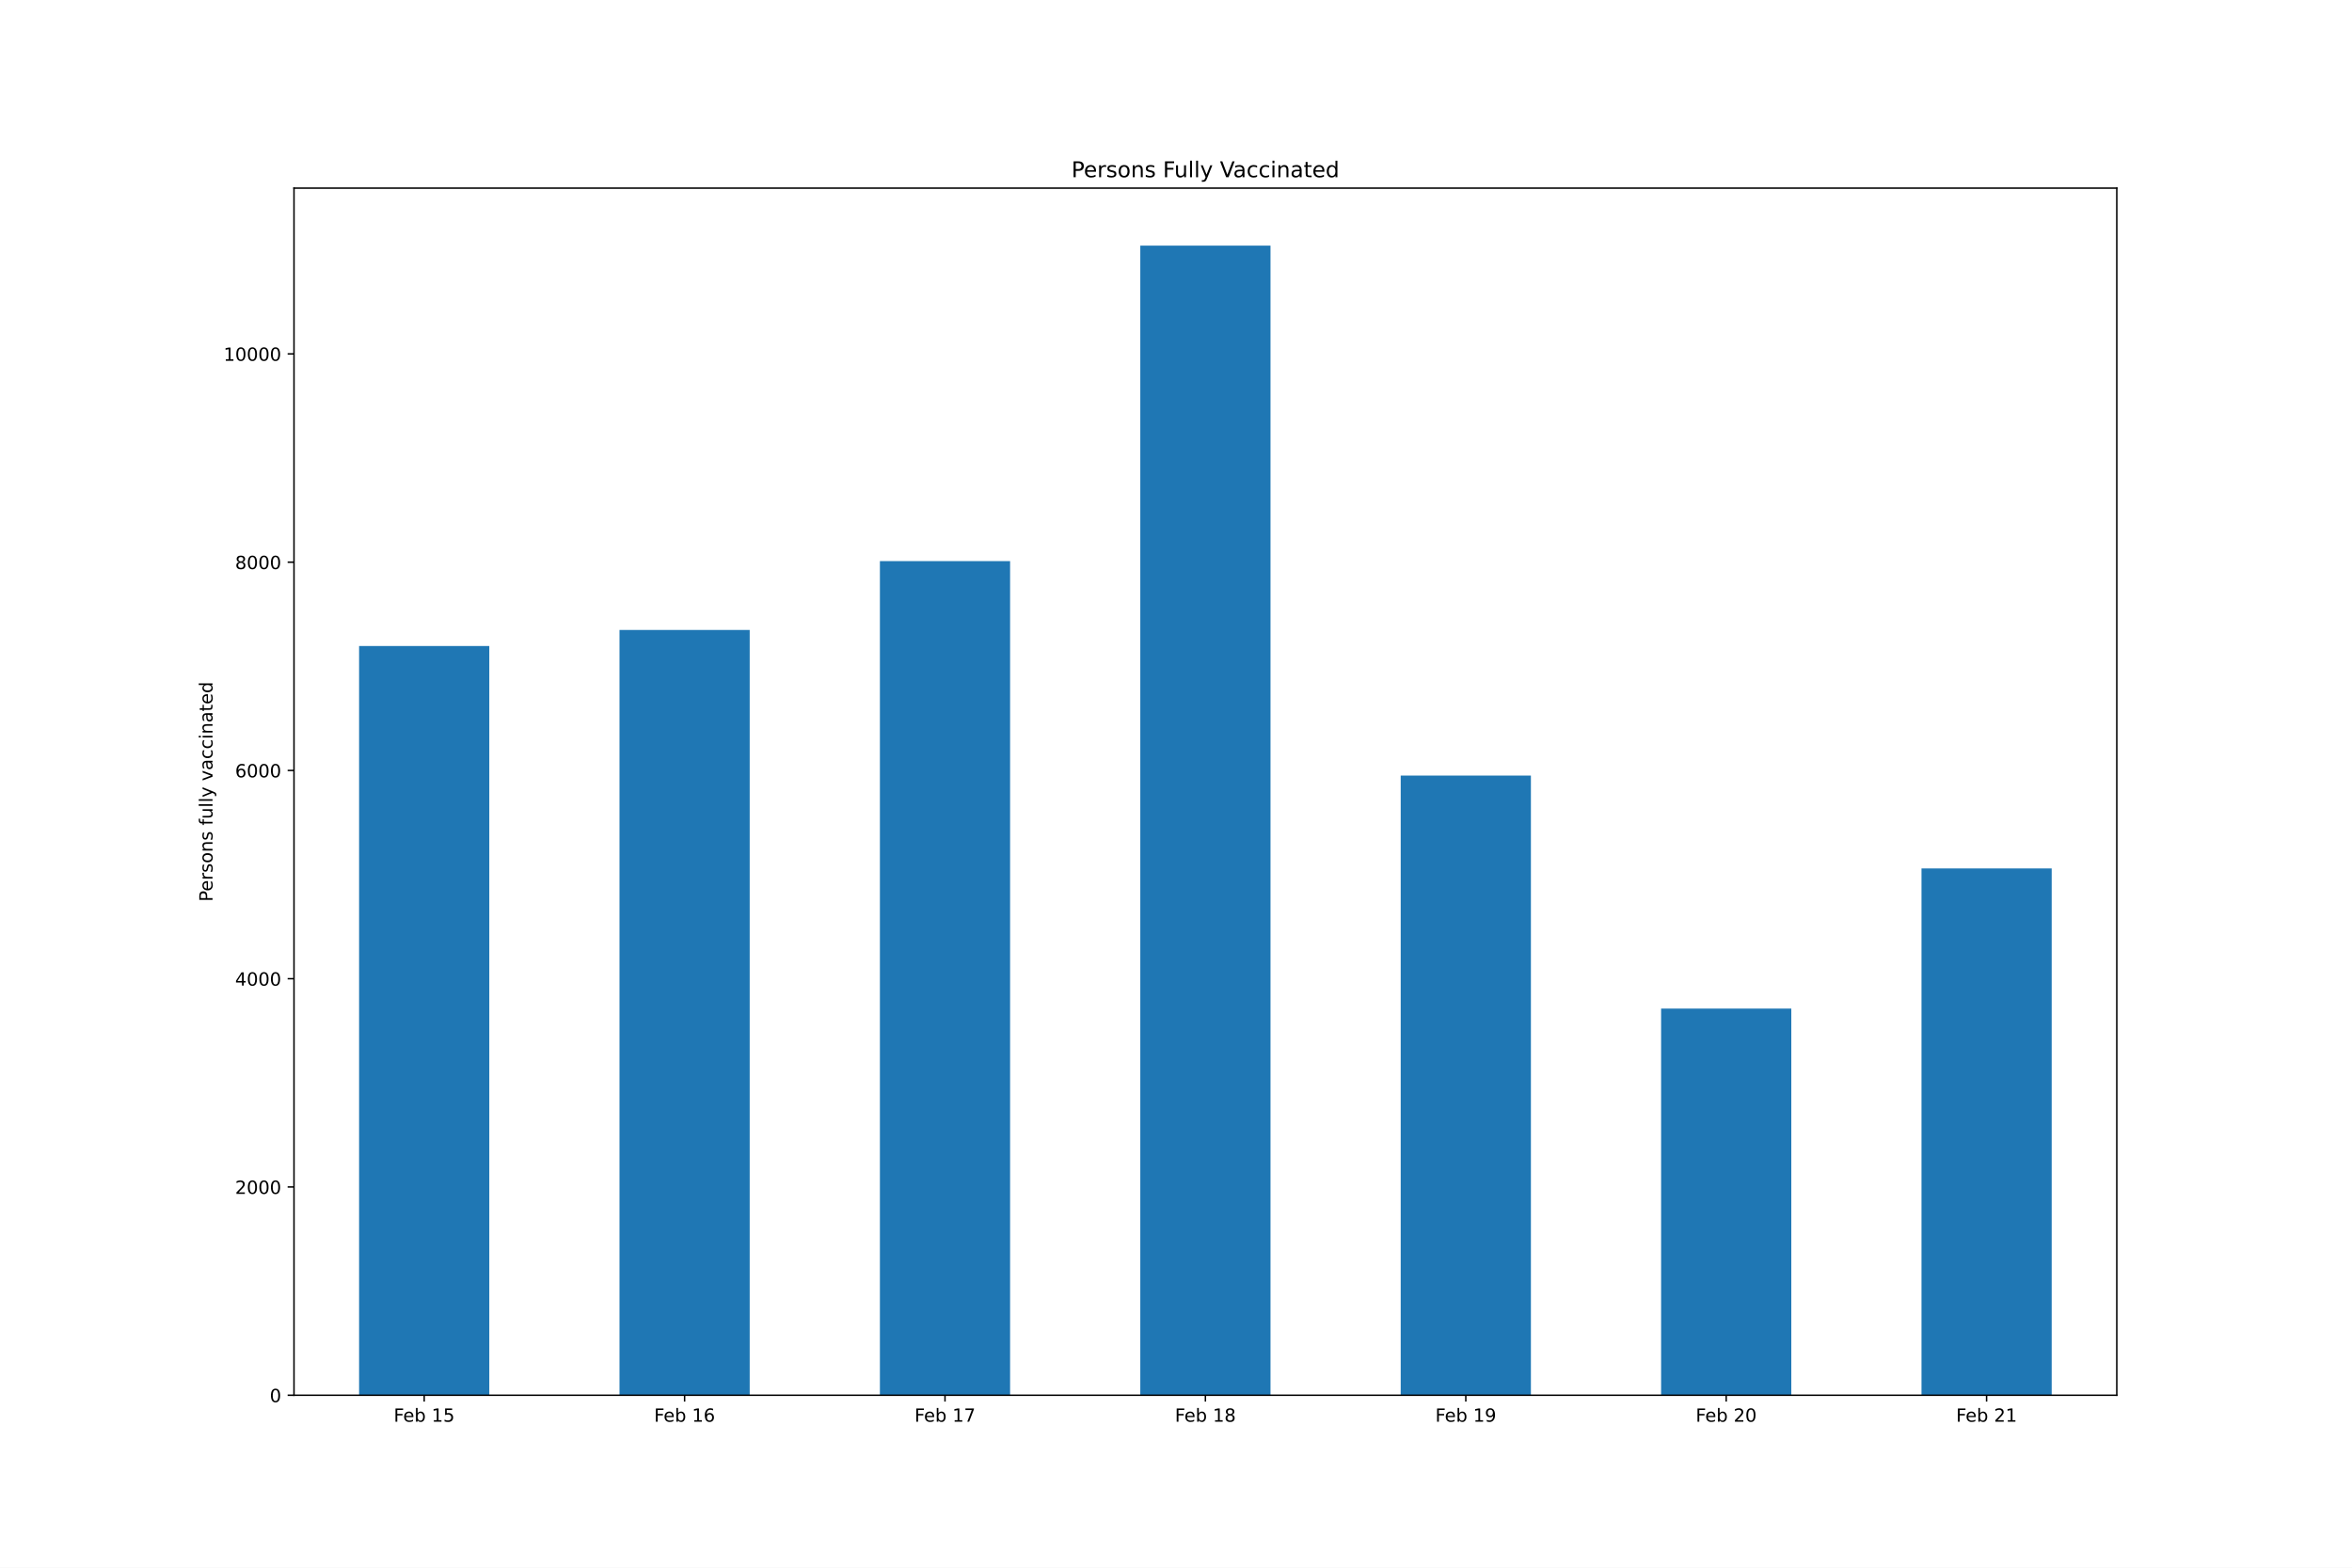
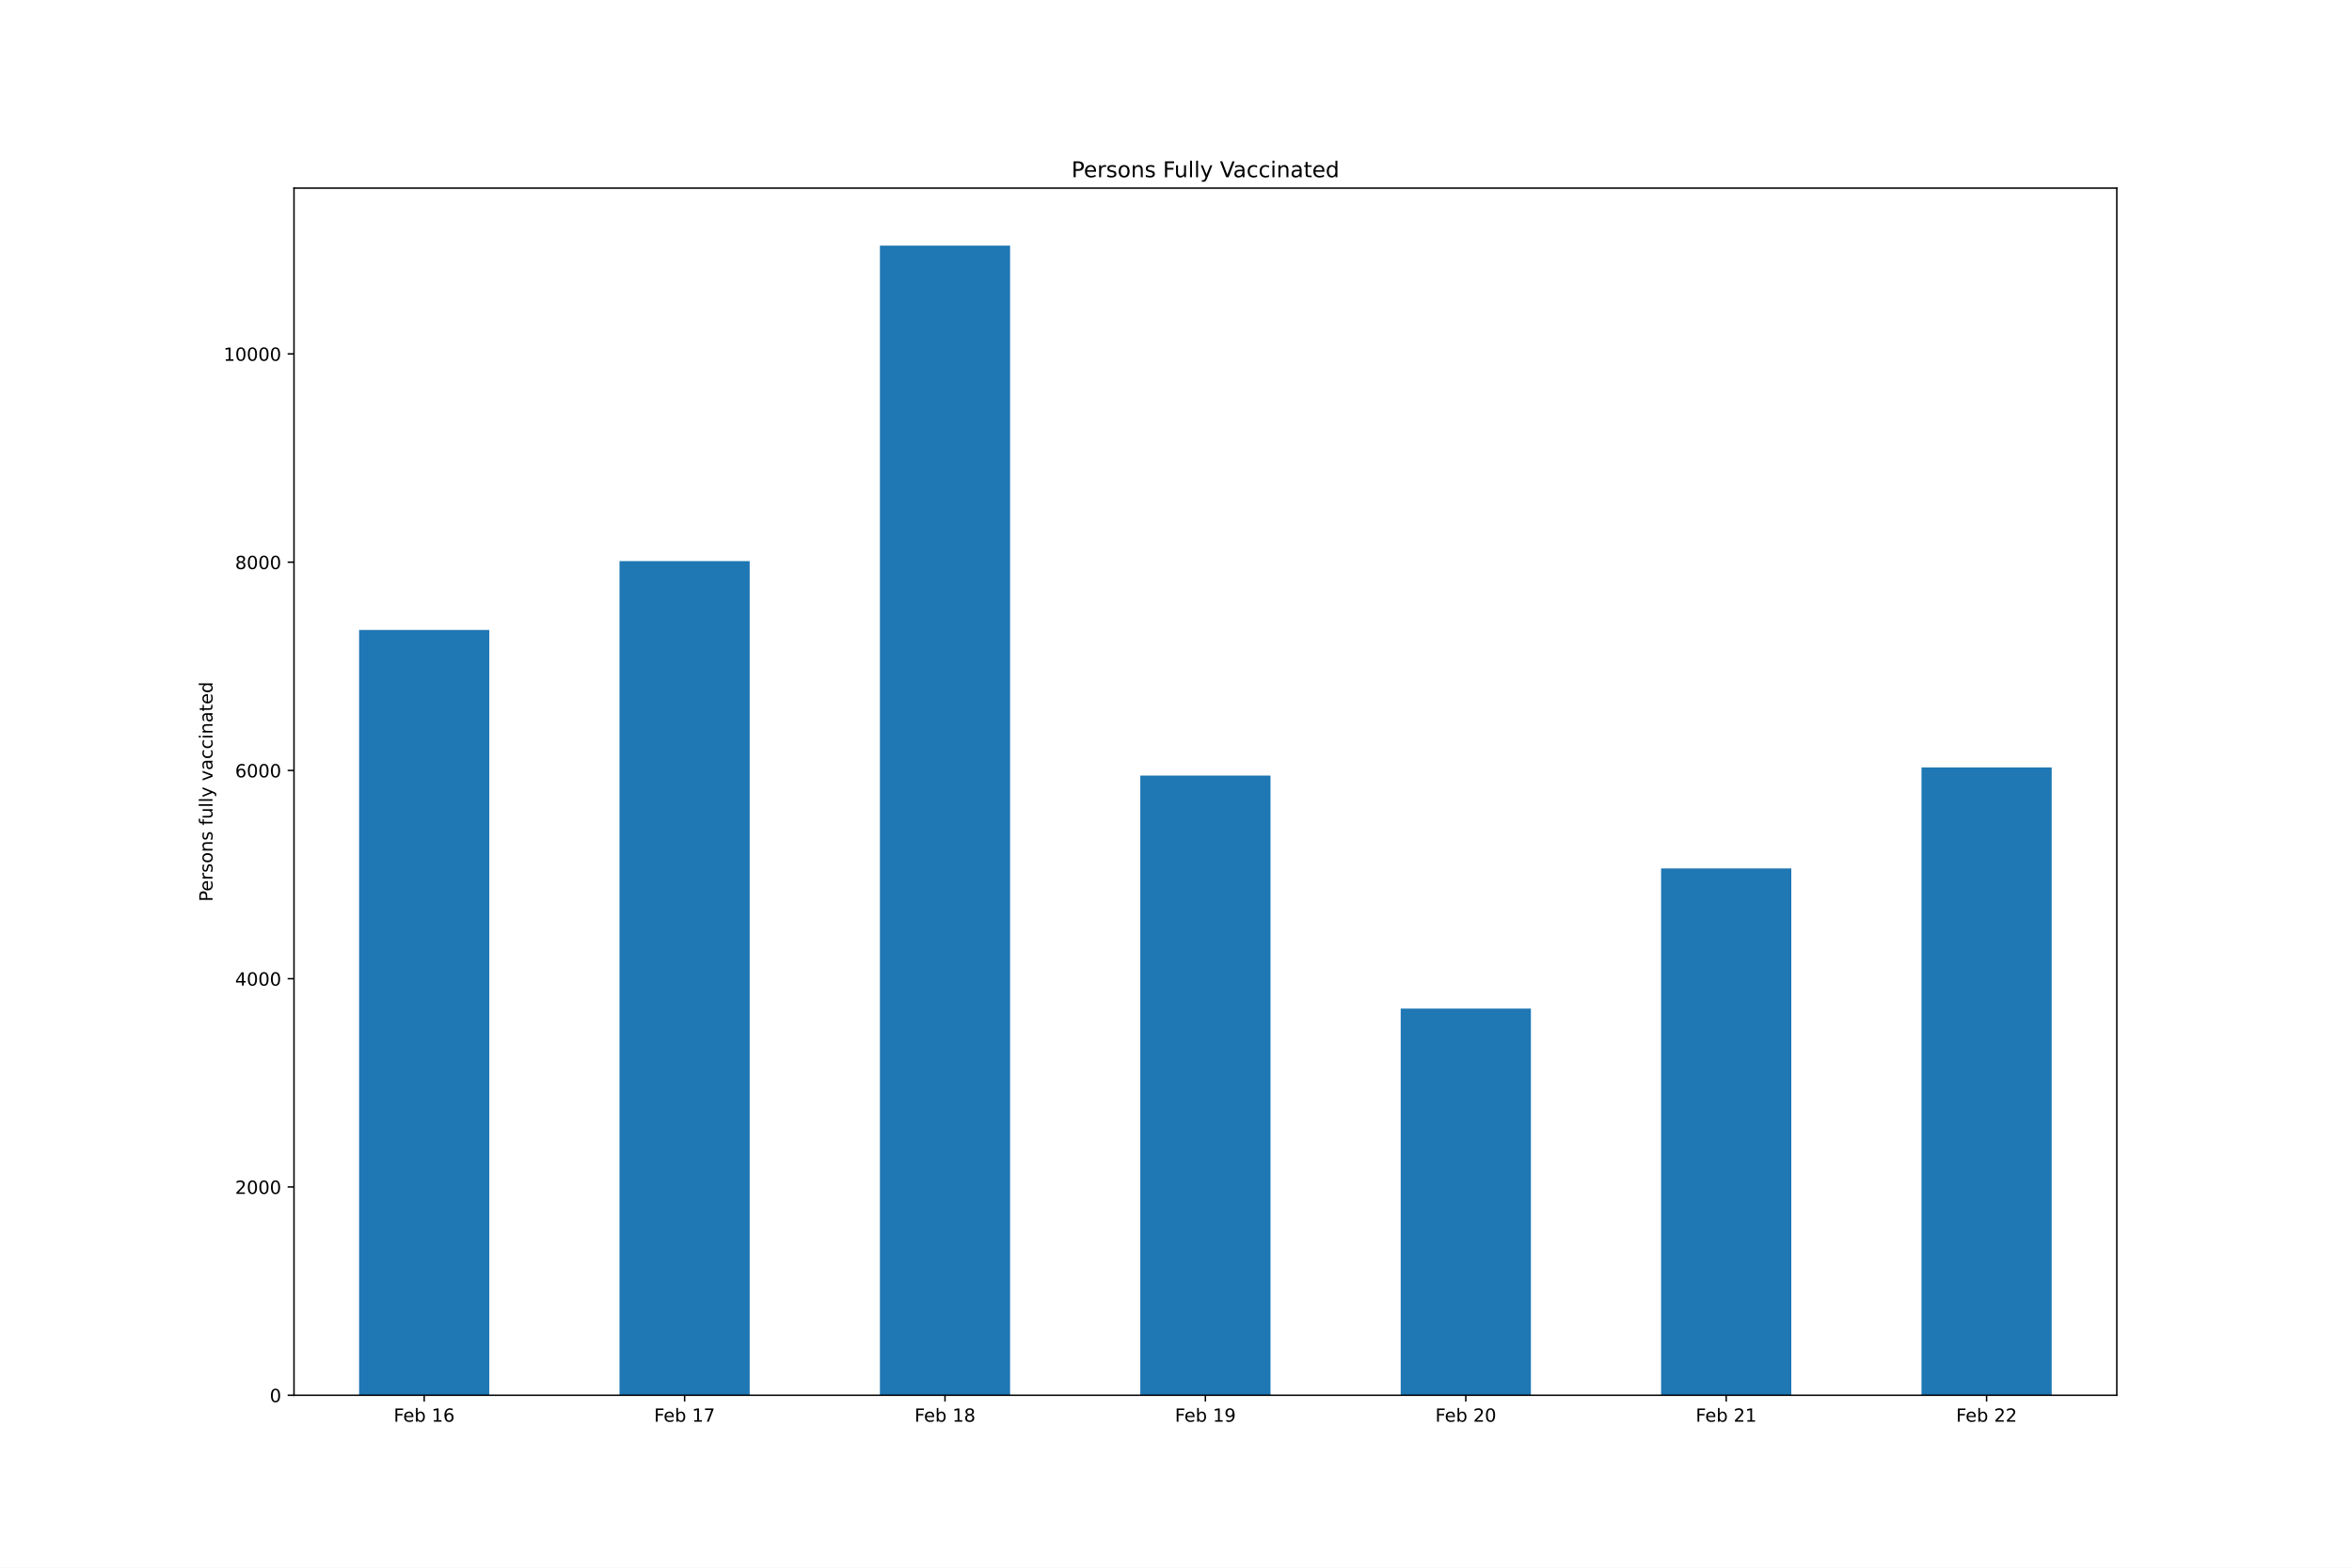
<svg xmlns="http://www.w3.org/2000/svg" xmlns:xlink="http://www.w3.org/1999/xlink" height="864pt" version="1.1" viewBox="0 0 1296 864" width="1296pt">
  <defs>
    <style type="text/css">*{stroke-linecap:butt;stroke-linejoin:round;}</style>
  </defs>
  <g id="figure_1">
    <g id="patch_1">
      <path d="M 0 864  L 1296 864  L 1296 0  L 0 0  z " style="fill:#ffffff;" />
    </g>
    <g id="axes_1">
      <g id="patch_2">
        <path d="M 162 768.96  L 1166.4 768.96  L 1166.4 103.68  L 162 103.68  z " style="fill:#ffffff;" />
      </g>
      <g id="patch_3">
-         <path clip-path="url(#p3c7fb78e6c)" d="M 197.871 768.96  L 269.614 768.96  L 269.614 356.03  L 197.871 356.03  z " style="fill:#1f77b4;" />
+         <path clip-path="url(#pc3b19b70ba)" d="M 197.871 768.96  L 269.614 768.96  L 269.614 347.191  L 197.871 347.191  z " style="fill:#1f77b4;" />
      </g>
      <g id="patch_4">
-         <path clip-path="url(#p3c7fb78e6c)" d="M 341.357 768.96  L 413.1 768.96  L 413.1 347.191  L 341.357 347.191  z " style="fill:#1f77b4;" />
+         <path clip-path="url(#pc3b19b70ba)" d="M 341.357 768.96  L 413.1 768.96  L 413.1 309.256  L 341.357 309.256  z " style="fill:#1f77b4;" />
      </g>
      <g id="patch_5">
-         <path clip-path="url(#p3c7fb78e6c)" d="M 484.843 768.96  L 556.586 768.96  L 556.586 309.256  L 484.843 309.256  z " style="fill:#1f77b4;" />
+         <path clip-path="url(#pc3b19b70ba)" d="M 484.843 768.96  L 556.586 768.96  L 556.586 135.36  L 484.843 135.36  z " style="fill:#1f77b4;" />
      </g>
      <g id="patch_6">
-         <path clip-path="url(#p3c7fb78e6c)" d="M 628.329 768.96  L 700.071 768.96  L 700.071 135.36  L 628.329 135.36  z " style="fill:#1f77b4;" />
+         <path clip-path="url(#pc3b19b70ba)" d="M 628.329 768.96  L 700.071 768.96  L 700.071 427.424  L 628.329 427.424  z " style="fill:#1f77b4;" />
      </g>
      <g id="patch_7">
-         <path clip-path="url(#p3c7fb78e6c)" d="M 771.814 768.96  L 843.557 768.96  L 843.557 427.424  L 771.814 427.424  z " style="fill:#1f77b4;" />
+         <path clip-path="url(#pc3b19b70ba)" d="M 771.814 768.96  L 843.557 768.96  L 843.557 555.866  L 771.814 555.866  z " style="fill:#1f77b4;" />
      </g>
      <g id="patch_8">
-         <path clip-path="url(#p3c7fb78e6c)" d="M 915.3 768.96  L 987.043 768.96  L 987.043 555.866  L 915.3 555.866  z " style="fill:#1f77b4;" />
+         <path clip-path="url(#pc3b19b70ba)" d="M 915.3 768.96  L 987.043 768.96  L 987.043 478.617  L 915.3 478.617  z " style="fill:#1f77b4;" />
      </g>
      <g id="patch_9">
-         <path clip-path="url(#p3c7fb78e6c)" d="M 1058.786 768.96  L 1130.529 768.96  L 1130.529 478.617  L 1058.786 478.617  z " style="fill:#1f77b4;" />
+         <path clip-path="url(#pc3b19b70ba)" d="M 1058.786 768.96  L 1130.529 768.96  L 1130.529 422.948  L 1058.786 422.948  z " style="fill:#1f77b4;" />
      </g>
      <g id="matplotlib.axis_1">
        <g id="xtick_1">
          <g id="line2d_1">
            <defs>
-               <path d="M 0 0  L 0 3.5  " id="m17992fd890" style="stroke:#000000;stroke-width:0.8;" />
+               <path d="M 0 0  L 0 3.5  " id="mad22b23c72" style="stroke:#000000;stroke-width:0.8;" />
            </defs>
            <g>
-               <use style="stroke:#000000;stroke-width:0.8;" x="233.743" xlink:href="#m17992fd890" y="768.96" />
+               <use style="stroke:#000000;stroke-width:0.8;" x="233.743" xlink:href="#mad22b23c72" y="768.96" />
            </g>
          </g>
          <g id="text_1">
            <g transform="translate(216.9397 783.5584)scale(0.1 -0.1)">
              <defs>
                <path d="M 628 4666  L 3309 4666  L 3309 4134  L 1259 4134  L 1259 2759  L 3109 2759  L 3109 2228  L 1259 2228  L 1259 0  L 628 0  L 628 4666  z " id="DejaVuSans-46" transform="scale(0.015625)" />
                <path d="M 3597 1894  L 3597 1613  L 953 1613  Q 991 1019 1311 708  Q 1631 397 2203 397  Q 2534 397 2845 478  Q 3156 559 3463 722  L 3463 178  Q 3153 47 2828 -22  Q 2503 -91 2169 -91  Q 1331 -91 842 396  Q 353 884 353 1716  Q 353 2575 817 3079  Q 1281 3584 2069 3584  Q 2775 3584 3186 3129  Q 3597 2675 3597 1894  z M 3022 2063  Q 3016 2534 2758 2815  Q 2500 3097 2075 3097  Q 1594 3097 1305 2825  Q 1016 2553 972 2059  L 3022 2063  z " id="DejaVuSans-65" transform="scale(0.015625)" />
                <path d="M 3116 1747  Q 3116 2381 2855 2742  Q 2594 3103 2138 3103  Q 1681 3103 1420 2742  Q 1159 2381 1159 1747  Q 1159 1113 1420 752  Q 1681 391 2138 391  Q 2594 391 2855 752  Q 3116 1113 3116 1747  z M 1159 2969  Q 1341 3281 1617 3432  Q 1894 3584 2278 3584  Q 2916 3584 3314 3078  Q 3713 2572 3713 1747  Q 3713 922 3314 415  Q 2916 -91 2278 -91  Q 1894 -91 1617 61  Q 1341 213 1159 525  L 1159 0  L 581 0  L 581 4863  L 1159 4863  L 1159 2969  z " id="DejaVuSans-62" transform="scale(0.015625)" />
                <path id="DejaVuSans-20" transform="scale(0.015625)" />
                <path d="M 794 531  L 1825 531  L 1825 4091  L 703 3866  L 703 4441  L 1819 4666  L 2450 4666  L 2450 531  L 3481 531  L 3481 0  L 794 0  L 794 531  z " id="DejaVuSans-31" transform="scale(0.015625)" />
-                 <path d="M 691 4666  L 3169 4666  L 3169 4134  L 1269 4134  L 1269 2991  Q 1406 3038 1543 3061  Q 1681 3084 1819 3084  Q 2600 3084 3056 2656  Q 3513 2228 3513 1497  Q 3513 744 3044 326  Q 2575 -91 1722 -91  Q 1428 -91 1123 -41  Q 819 9 494 109  L 494 744  Q 775 591 1075 516  Q 1375 441 1709 441  Q 2250 441 2565 725  Q 2881 1009 2881 1497  Q 2881 1984 2565 2268  Q 2250 2553 1709 2553  Q 1456 2553 1204 2497  Q 953 2441 691 2322  L 691 4666  z " id="DejaVuSans-35" transform="scale(0.015625)" />
+                 <path d="M 2113 2584  Q 1688 2584 1439 2293  Q 1191 2003 1191 1497  Q 1191 994 1439 701  Q 1688 409 2113 409  Q 2538 409 2786 701  Q 3034 994 3034 1497  Q 3034 2003 2786 2293  Q 2538 2584 2113 2584  z M 3366 4563  L 3366 3988  Q 3128 4100 2886 4159  Q 2644 4219 2406 4219  Q 1781 4219 1451 3797  Q 1122 3375 1075 2522  Q 1259 2794 1537 2939  Q 1816 3084 2150 3084  Q 2853 3084 3261 2657  Q 3669 2231 3669 1497  Q 3669 778 3244 343  Q 2819 -91 2113 -91  Q 1303 -91 875 529  Q 447 1150 447 2328  Q 447 3434 972 4092  Q 1497 4750 2381 4750  Q 2619 4750 2861 4703  Q 3103 4656 3366 4563  z " id="DejaVuSans-36" transform="scale(0.015625)" />
              </defs>
              <use xlink:href="#DejaVuSans-46" />
              <use x="52.02" xlink:href="#DejaVuSans-65" />
              <use x="113.543" xlink:href="#DejaVuSans-62" />
              <use x="177.02" xlink:href="#DejaVuSans-20" />
              <use x="208.807" xlink:href="#DejaVuSans-31" />
-               <use x="272.43" xlink:href="#DejaVuSans-35" />
+               <use x="272.43" xlink:href="#DejaVuSans-36" />
            </g>
          </g>
        </g>
        <g id="xtick_2">
          <g id="line2d_2">
            <g>
-               <use style="stroke:#000000;stroke-width:0.8;" x="377.229" xlink:href="#m17992fd890" y="768.96" />
+               <use style="stroke:#000000;stroke-width:0.8;" x="377.229" xlink:href="#mad22b23c72" y="768.96" />
            </g>
          </g>
          <g id="text_2">
            <g transform="translate(360.4254 783.5584)scale(0.1 -0.1)">
              <defs>
-                 <path d="M 2113 2584  Q 1688 2584 1439 2293  Q 1191 2003 1191 1497  Q 1191 994 1439 701  Q 1688 409 2113 409  Q 2538 409 2786 701  Q 3034 994 3034 1497  Q 3034 2003 2786 2293  Q 2538 2584 2113 2584  z M 3366 4563  L 3366 3988  Q 3128 4100 2886 4159  Q 2644 4219 2406 4219  Q 1781 4219 1451 3797  Q 1122 3375 1075 2522  Q 1259 2794 1537 2939  Q 1816 3084 2150 3084  Q 2853 3084 3261 2657  Q 3669 2231 3669 1497  Q 3669 778 3244 343  Q 2819 -91 2113 -91  Q 1303 -91 875 529  Q 447 1150 447 2328  Q 447 3434 972 4092  Q 1497 4750 2381 4750  Q 2619 4750 2861 4703  Q 3103 4656 3366 4563  z " id="DejaVuSans-36" transform="scale(0.015625)" />
+                 <path d="M 525 4666  L 3525 4666  L 3525 4397  L 1831 0  L 1172 0  L 2766 4134  L 525 4134  L 525 4666  z " id="DejaVuSans-37" transform="scale(0.015625)" />
              </defs>
              <use xlink:href="#DejaVuSans-46" />
              <use x="52.02" xlink:href="#DejaVuSans-65" />
              <use x="113.543" xlink:href="#DejaVuSans-62" />
              <use x="177.02" xlink:href="#DejaVuSans-20" />
              <use x="208.807" xlink:href="#DejaVuSans-31" />
-               <use x="272.43" xlink:href="#DejaVuSans-36" />
+               <use x="272.43" xlink:href="#DejaVuSans-37" />
            </g>
          </g>
        </g>
        <g id="xtick_3">
          <g id="line2d_3">
            <g>
-               <use style="stroke:#000000;stroke-width:0.8;" x="520.714" xlink:href="#m17992fd890" y="768.96" />
+               <use style="stroke:#000000;stroke-width:0.8;" x="520.714" xlink:href="#mad22b23c72" y="768.96" />
            </g>
          </g>
          <g id="text_3">
            <g transform="translate(503.9112 783.5584)scale(0.1 -0.1)">
              <defs>
-                 <path d="M 525 4666  L 3525 4666  L 3525 4397  L 1831 0  L 1172 0  L 2766 4134  L 525 4134  L 525 4666  z " id="DejaVuSans-37" transform="scale(0.015625)" />
+                 <path d="M 2034 2216  Q 1584 2216 1326 1975  Q 1069 1734 1069 1313  Q 1069 891 1326 650  Q 1584 409 2034 409  Q 2484 409 2743 651  Q 3003 894 3003 1313  Q 3003 1734 2745 1975  Q 2488 2216 2034 2216  z M 1403 2484  Q 997 2584 770 2862  Q 544 3141 544 3541  Q 544 4100 942 4425  Q 1341 4750 2034 4750  Q 2731 4750 3128 4425  Q 3525 4100 3525 3541  Q 3525 3141 3298 2862  Q 3072 2584 2669 2484  Q 3125 2378 3379 2068  Q 3634 1759 3634 1313  Q 3634 634 3220 271  Q 2806 -91 2034 -91  Q 1263 -91 848 271  Q 434 634 434 1313  Q 434 1759 690 2068  Q 947 2378 1403 2484  z M 1172 3481  Q 1172 3119 1398 2916  Q 1625 2713 2034 2713  Q 2441 2713 2670 2916  Q 2900 3119 2900 3481  Q 2900 3844 2670 4047  Q 2441 4250 2034 4250  Q 1625 4250 1398 4047  Q 1172 3844 1172 3481  z " id="DejaVuSans-38" transform="scale(0.015625)" />
              </defs>
              <use xlink:href="#DejaVuSans-46" />
              <use x="52.02" xlink:href="#DejaVuSans-65" />
              <use x="113.543" xlink:href="#DejaVuSans-62" />
              <use x="177.02" xlink:href="#DejaVuSans-20" />
              <use x="208.807" xlink:href="#DejaVuSans-31" />
-               <use x="272.43" xlink:href="#DejaVuSans-37" />
+               <use x="272.43" xlink:href="#DejaVuSans-38" />
            </g>
          </g>
        </g>
        <g id="xtick_4">
          <g id="line2d_4">
            <g>
-               <use style="stroke:#000000;stroke-width:0.8;" x="664.2" xlink:href="#m17992fd890" y="768.96" />
+               <use style="stroke:#000000;stroke-width:0.8;" x="664.2" xlink:href="#mad22b23c72" y="768.96" />
            </g>
          </g>
          <g id="text_4">
            <g transform="translate(647.3969 783.5584)scale(0.1 -0.1)">
              <defs>
-                 <path d="M 2034 2216  Q 1584 2216 1326 1975  Q 1069 1734 1069 1313  Q 1069 891 1326 650  Q 1584 409 2034 409  Q 2484 409 2743 651  Q 3003 894 3003 1313  Q 3003 1734 2745 1975  Q 2488 2216 2034 2216  z M 1403 2484  Q 997 2584 770 2862  Q 544 3141 544 3541  Q 544 4100 942 4425  Q 1341 4750 2034 4750  Q 2731 4750 3128 4425  Q 3525 4100 3525 3541  Q 3525 3141 3298 2862  Q 3072 2584 2669 2484  Q 3125 2378 3379 2068  Q 3634 1759 3634 1313  Q 3634 634 3220 271  Q 2806 -91 2034 -91  Q 1263 -91 848 271  Q 434 634 434 1313  Q 434 1759 690 2068  Q 947 2378 1403 2484  z M 1172 3481  Q 1172 3119 1398 2916  Q 1625 2713 2034 2713  Q 2441 2713 2670 2916  Q 2900 3119 2900 3481  Q 2900 3844 2670 4047  Q 2441 4250 2034 4250  Q 1625 4250 1398 4047  Q 1172 3844 1172 3481  z " id="DejaVuSans-38" transform="scale(0.015625)" />
+                 <path d="M 703 97  L 703 672  Q 941 559 1184 500  Q 1428 441 1663 441  Q 2288 441 2617 861  Q 2947 1281 2994 2138  Q 2813 1869 2534 1725  Q 2256 1581 1919 1581  Q 1219 1581 811 2004  Q 403 2428 403 3163  Q 403 3881 828 4315  Q 1253 4750 1959 4750  Q 2769 4750 3195 4129  Q 3622 3509 3622 2328  Q 3622 1225 3098 567  Q 2575 -91 1691 -91  Q 1453 -91 1209 -44  Q 966 3 703 97  z M 1959 2075  Q 2384 2075 2632 2365  Q 2881 2656 2881 3163  Q 2881 3666 2632 3958  Q 2384 4250 1959 4250  Q 1534 4250 1286 3958  Q 1038 3666 1038 3163  Q 1038 2656 1286 2365  Q 1534 2075 1959 2075  z " id="DejaVuSans-39" transform="scale(0.015625)" />
              </defs>
              <use xlink:href="#DejaVuSans-46" />
              <use x="52.02" xlink:href="#DejaVuSans-65" />
              <use x="113.543" xlink:href="#DejaVuSans-62" />
              <use x="177.02" xlink:href="#DejaVuSans-20" />
              <use x="208.807" xlink:href="#DejaVuSans-31" />
-               <use x="272.43" xlink:href="#DejaVuSans-38" />
+               <use x="272.43" xlink:href="#DejaVuSans-39" />
            </g>
          </g>
        </g>
        <g id="xtick_5">
          <g id="line2d_5">
            <g>
-               <use style="stroke:#000000;stroke-width:0.8;" x="807.686" xlink:href="#m17992fd890" y="768.96" />
+               <use style="stroke:#000000;stroke-width:0.8;" x="807.686" xlink:href="#mad22b23c72" y="768.96" />
            </g>
          </g>
          <g id="text_5">
            <g transform="translate(790.8826 783.5584)scale(0.1 -0.1)">
              <defs>
-                 <path d="M 703 97  L 703 672  Q 941 559 1184 500  Q 1428 441 1663 441  Q 2288 441 2617 861  Q 2947 1281 2994 2138  Q 2813 1869 2534 1725  Q 2256 1581 1919 1581  Q 1219 1581 811 2004  Q 403 2428 403 3163  Q 403 3881 828 4315  Q 1253 4750 1959 4750  Q 2769 4750 3195 4129  Q 3622 3509 3622 2328  Q 3622 1225 3098 567  Q 2575 -91 1691 -91  Q 1453 -91 1209 -44  Q 966 3 703 97  z M 1959 2075  Q 2384 2075 2632 2365  Q 2881 2656 2881 3163  Q 2881 3666 2632 3958  Q 2384 4250 1959 4250  Q 1534 4250 1286 3958  Q 1038 3666 1038 3163  Q 1038 2656 1286 2365  Q 1534 2075 1959 2075  z " id="DejaVuSans-39" transform="scale(0.015625)" />
-               </defs>
-               <use xlink:href="#DejaVuSans-46" />
-               <use x="52.02" xlink:href="#DejaVuSans-65" />
-               <use x="113.543" xlink:href="#DejaVuSans-62" />
-               <use x="177.02" xlink:href="#DejaVuSans-20" />
-               <use x="208.807" xlink:href="#DejaVuSans-31" />
-               <use x="272.43" xlink:href="#DejaVuSans-39" />
+                 <path d="M 1228 531  L 3431 531  L 3431 0  L 469 0  L 469 531  Q 828 903 1448 1529  Q 2069 2156 2228 2338  Q 2531 2678 2651 2914  Q 2772 3150 2772 3378  Q 2772 3750 2511 3984  Q 2250 4219 1831 4219  Q 1534 4219 1204 4116  Q 875 4013 500 3803  L 500 4441  Q 881 4594 1212 4672  Q 1544 4750 1819 4750  Q 2544 4750 2975 4387  Q 3406 4025 3406 3419  Q 3406 3131 3298 2873  Q 3191 2616 2906 2266  Q 2828 2175 2409 1742  Q 1991 1309 1228 531  z " id="DejaVuSans-32" transform="scale(0.015625)" />
+                 <path d="M 2034 4250  Q 1547 4250 1301 3770  Q 1056 3291 1056 2328  Q 1056 1369 1301 889  Q 1547 409 2034 409  Q 2525 409 2770 889  Q 3016 1369 3016 2328  Q 3016 3291 2770 3770  Q 2525 4250 2034 4250  z M 2034 4750  Q 2819 4750 3233 4129  Q 3647 3509 3647 2328  Q 3647 1150 3233 529  Q 2819 -91 2034 -91  Q 1250 -91 836 529  Q 422 1150 422 2328  Q 422 3509 836 4129  Q 1250 4750 2034 4750  z " id="DejaVuSans-30" transform="scale(0.015625)" />
+               </defs>
+               <use xlink:href="#DejaVuSans-46" />
+               <use x="52.02" xlink:href="#DejaVuSans-65" />
+               <use x="113.543" xlink:href="#DejaVuSans-62" />
+               <use x="177.02" xlink:href="#DejaVuSans-20" />
+               <use x="208.807" xlink:href="#DejaVuSans-32" />
+               <use x="272.43" xlink:href="#DejaVuSans-30" />
            </g>
          </g>
        </g>
        <g id="xtick_6">
          <g id="line2d_6">
            <g>
-               <use style="stroke:#000000;stroke-width:0.8;" x="951.171" xlink:href="#m17992fd890" y="768.96" />
+               <use style="stroke:#000000;stroke-width:0.8;" x="951.171" xlink:href="#mad22b23c72" y="768.96" />
            </g>
          </g>
          <g id="text_6">
            <g transform="translate(934.3683 783.5584)scale(0.1 -0.1)">
-               <defs>
-                 <path d="M 1228 531  L 3431 531  L 3431 0  L 469 0  L 469 531  Q 828 903 1448 1529  Q 2069 2156 2228 2338  Q 2531 2678 2651 2914  Q 2772 3150 2772 3378  Q 2772 3750 2511 3984  Q 2250 4219 1831 4219  Q 1534 4219 1204 4116  Q 875 4013 500 3803  L 500 4441  Q 881 4594 1212 4672  Q 1544 4750 1819 4750  Q 2544 4750 2975 4387  Q 3406 4025 3406 3419  Q 3406 3131 3298 2873  Q 3191 2616 2906 2266  Q 2828 2175 2409 1742  Q 1991 1309 1228 531  z " id="DejaVuSans-32" transform="scale(0.015625)" />
-                 <path d="M 2034 4250  Q 1547 4250 1301 3770  Q 1056 3291 1056 2328  Q 1056 1369 1301 889  Q 1547 409 2034 409  Q 2525 409 2770 889  Q 3016 1369 3016 2328  Q 3016 3291 2770 3770  Q 2525 4250 2034 4250  z M 2034 4750  Q 2819 4750 3233 4129  Q 3647 3509 3647 2328  Q 3647 1150 3233 529  Q 2819 -91 2034 -91  Q 1250 -91 836 529  Q 422 1150 422 2328  Q 422 3509 836 4129  Q 1250 4750 2034 4750  z " id="DejaVuSans-30" transform="scale(0.015625)" />
-               </defs>
              <use xlink:href="#DejaVuSans-46" />
              <use x="52.02" xlink:href="#DejaVuSans-65" />
              <use x="113.543" xlink:href="#DejaVuSans-62" />
              <use x="177.02" xlink:href="#DejaVuSans-20" />
              <use x="208.807" xlink:href="#DejaVuSans-32" />
-               <use x="272.43" xlink:href="#DejaVuSans-30" />
+               <use x="272.43" xlink:href="#DejaVuSans-31" />
            </g>
          </g>
        </g>
        <g id="xtick_7">
          <g id="line2d_7">
            <g>
-               <use style="stroke:#000000;stroke-width:0.8;" x="1094.657" xlink:href="#m17992fd890" y="768.96" />
+               <use style="stroke:#000000;stroke-width:0.8;" x="1094.657" xlink:href="#mad22b23c72" y="768.96" />
            </g>
          </g>
          <g id="text_7">
            <g transform="translate(1077.854 783.5584)scale(0.1 -0.1)">
              <use xlink:href="#DejaVuSans-46" />
              <use x="52.02" xlink:href="#DejaVuSans-65" />
              <use x="113.543" xlink:href="#DejaVuSans-62" />
              <use x="177.02" xlink:href="#DejaVuSans-20" />
              <use x="208.807" xlink:href="#DejaVuSans-32" />
-               <use x="272.43" xlink:href="#DejaVuSans-31" />
+               <use x="272.43" xlink:href="#DejaVuSans-32" />
            </g>
          </g>
        </g>
      </g>
      <g id="matplotlib.axis_2">
        <g id="ytick_1">
          <g id="line2d_8">
            <defs>
-               <path d="M 0 0  L -3.5 0  " id="m5ae97eba3e" style="stroke:#000000;stroke-width:0.8;" />
+               <path d="M 0 0  L -3.5 0  " id="mc1c1f20c51" style="stroke:#000000;stroke-width:0.8;" />
            </defs>
            <g>
-               <use style="stroke:#000000;stroke-width:0.8;" x="162" xlink:href="#m5ae97eba3e" y="768.96" />
+               <use style="stroke:#000000;stroke-width:0.8;" x="162" xlink:href="#mc1c1f20c51" y="768.96" />
            </g>
          </g>
          <g id="text_8">
            <g transform="translate(148.6375 772.7592)scale(0.1 -0.1)">
              <use xlink:href="#DejaVuSans-30" />
            </g>
          </g>
        </g>
        <g id="ytick_2">
          <g id="line2d_9">
            <g>
-               <use style="stroke:#000000;stroke-width:0.8;" x="162" xlink:href="#m5ae97eba3e" y="654.177" />
+               <use style="stroke:#000000;stroke-width:0.8;" x="162" xlink:href="#mc1c1f20c51" y="654.177" />
            </g>
          </g>
          <g id="text_9">
            <g transform="translate(129.55 657.9766)scale(0.1 -0.1)">
              <use xlink:href="#DejaVuSans-32" />
              <use x="63.623" xlink:href="#DejaVuSans-30" />
              <use x="127.246" xlink:href="#DejaVuSans-30" />
              <use x="190.869" xlink:href="#DejaVuSans-30" />
            </g>
          </g>
        </g>
        <g id="ytick_3">
          <g id="line2d_10">
            <g>
-               <use style="stroke:#000000;stroke-width:0.8;" x="162" xlink:href="#m5ae97eba3e" y="539.395" />
+               <use style="stroke:#000000;stroke-width:0.8;" x="162" xlink:href="#mc1c1f20c51" y="539.395" />
            </g>
          </g>
          <g id="text_10">
            <g transform="translate(129.55 543.194)scale(0.1 -0.1)">
              <defs>
                <path d="M 2419 4116  L 825 1625  L 2419 1625  L 2419 4116  z M 2253 4666  L 3047 4666  L 3047 1625  L 3713 1625  L 3713 1100  L 3047 1100  L 3047 0  L 2419 0  L 2419 1100  L 313 1100  L 313 1709  L 2253 4666  z " id="DejaVuSans-34" transform="scale(0.015625)" />
              </defs>
              <use xlink:href="#DejaVuSans-34" />
              <use x="63.623" xlink:href="#DejaVuSans-30" />
              <use x="127.246" xlink:href="#DejaVuSans-30" />
              <use x="190.869" xlink:href="#DejaVuSans-30" />
            </g>
          </g>
        </g>
        <g id="ytick_4">
          <g id="line2d_11">
            <g>
-               <use style="stroke:#000000;stroke-width:0.8;" x="162" xlink:href="#m5ae97eba3e" y="424.612" />
+               <use style="stroke:#000000;stroke-width:0.8;" x="162" xlink:href="#mc1c1f20c51" y="424.612" />
            </g>
          </g>
          <g id="text_11">
            <g transform="translate(129.55 428.4114)scale(0.1 -0.1)">
              <use xlink:href="#DejaVuSans-36" />
              <use x="63.623" xlink:href="#DejaVuSans-30" />
              <use x="127.246" xlink:href="#DejaVuSans-30" />
              <use x="190.869" xlink:href="#DejaVuSans-30" />
            </g>
          </g>
        </g>
        <g id="ytick_5">
          <g id="line2d_12">
            <g>
-               <use style="stroke:#000000;stroke-width:0.8;" x="162" xlink:href="#m5ae97eba3e" y="309.83" />
+               <use style="stroke:#000000;stroke-width:0.8;" x="162" xlink:href="#mc1c1f20c51" y="309.83" />
            </g>
          </g>
          <g id="text_12">
            <g transform="translate(129.55 313.6288)scale(0.1 -0.1)">
              <use xlink:href="#DejaVuSans-38" />
              <use x="63.623" xlink:href="#DejaVuSans-30" />
              <use x="127.246" xlink:href="#DejaVuSans-30" />
              <use x="190.869" xlink:href="#DejaVuSans-30" />
            </g>
          </g>
        </g>
        <g id="ytick_6">
          <g id="line2d_13">
            <g>
-               <use style="stroke:#000000;stroke-width:0.8;" x="162" xlink:href="#m5ae97eba3e" y="195.047" />
+               <use style="stroke:#000000;stroke-width:0.8;" x="162" xlink:href="#mc1c1f20c51" y="195.047" />
            </g>
          </g>
          <g id="text_13">
            <g transform="translate(123.1875 198.8462)scale(0.1 -0.1)">
              <use xlink:href="#DejaVuSans-31" />
              <use x="63.623" xlink:href="#DejaVuSans-30" />
              <use x="127.246" xlink:href="#DejaVuSans-30" />
              <use x="190.869" xlink:href="#DejaVuSans-30" />
              <use x="254.492" xlink:href="#DejaVuSans-30" />
            </g>
          </g>
        </g>
        <g id="text_14">
          <g transform="translate(117.1078 496.9223)rotate(-90)scale(0.1 -0.1)">
            <defs>
              <path d="M 1259 4147  L 1259 2394  L 2053 2394  Q 2494 2394 2734 2622  Q 2975 2850 2975 3272  Q 2975 3691 2734 3919  Q 2494 4147 2053 4147  L 1259 4147  z M 628 4666  L 2053 4666  Q 2838 4666 3239 4311  Q 3641 3956 3641 3272  Q 3641 2581 3239 2228  Q 2838 1875 2053 1875  L 1259 1875  L 1259 0  L 628 0  L 628 4666  z " id="DejaVuSans-50" transform="scale(0.015625)" />
              <path d="M 2631 2963  Q 2534 3019 2420 3045  Q 2306 3072 2169 3072  Q 1681 3072 1420 2755  Q 1159 2438 1159 1844  L 1159 0  L 581 0  L 581 3500  L 1159 3500  L 1159 2956  Q 1341 3275 1631 3429  Q 1922 3584 2338 3584  Q 2397 3584 2469 3576  Q 2541 3569 2628 3553  L 2631 2963  z " id="DejaVuSans-72" transform="scale(0.015625)" />
              <path d="M 2834 3397  L 2834 2853  Q 2591 2978 2328 3040  Q 2066 3103 1784 3103  Q 1356 3103 1142 2972  Q 928 2841 928 2578  Q 928 2378 1081 2264  Q 1234 2150 1697 2047  L 1894 2003  Q 2506 1872 2764 1633  Q 3022 1394 3022 966  Q 3022 478 2636 193  Q 2250 -91 1575 -91  Q 1294 -91 989 -36  Q 684 19 347 128  L 347 722  Q 666 556 975 473  Q 1284 391 1588 391  Q 1994 391 2212 530  Q 2431 669 2431 922  Q 2431 1156 2273 1281  Q 2116 1406 1581 1522  L 1381 1569  Q 847 1681 609 1914  Q 372 2147 372 2553  Q 372 3047 722 3315  Q 1072 3584 1716 3584  Q 2034 3584 2315 3537  Q 2597 3491 2834 3397  z " id="DejaVuSans-73" transform="scale(0.015625)" />
              <path d="M 1959 3097  Q 1497 3097 1228 2736  Q 959 2375 959 1747  Q 959 1119 1226 758  Q 1494 397 1959 397  Q 2419 397 2687 759  Q 2956 1122 2956 1747  Q 2956 2369 2687 2733  Q 2419 3097 1959 3097  z M 1959 3584  Q 2709 3584 3137 3096  Q 3566 2609 3566 1747  Q 3566 888 3137 398  Q 2709 -91 1959 -91  Q 1206 -91 779 398  Q 353 888 353 1747  Q 353 2609 779 3096  Q 1206 3584 1959 3584  z " id="DejaVuSans-6f" transform="scale(0.015625)" />
              <path d="M 3513 2113  L 3513 0  L 2938 0  L 2938 2094  Q 2938 2591 2744 2837  Q 2550 3084 2163 3084  Q 1697 3084 1428 2787  Q 1159 2491 1159 1978  L 1159 0  L 581 0  L 581 3500  L 1159 3500  L 1159 2956  Q 1366 3272 1645 3428  Q 1925 3584 2291 3584  Q 2894 3584 3203 3211  Q 3513 2838 3513 2113  z " id="DejaVuSans-6e" transform="scale(0.015625)" />
              <path d="M 2375 4863  L 2375 4384  L 1825 4384  Q 1516 4384 1395 4259  Q 1275 4134 1275 3809  L 1275 3500  L 2222 3500  L 2222 3053  L 1275 3053  L 1275 0  L 697 0  L 697 3053  L 147 3053  L 147 3500  L 697 3500  L 697 3744  Q 697 4328 969 4595  Q 1241 4863 1831 4863  L 2375 4863  z " id="DejaVuSans-66" transform="scale(0.015625)" />
              <path d="M 544 1381  L 544 3500  L 1119 3500  L 1119 1403  Q 1119 906 1312 657  Q 1506 409 1894 409  Q 2359 409 2629 706  Q 2900 1003 2900 1516  L 2900 3500  L 3475 3500  L 3475 0  L 2900 0  L 2900 538  Q 2691 219 2414 64  Q 2138 -91 1772 -91  Q 1169 -91 856 284  Q 544 659 544 1381  z M 1991 3584  L 1991 3584  z " id="DejaVuSans-75" transform="scale(0.015625)" />
              <path d="M 603 4863  L 1178 4863  L 1178 0  L 603 0  L 603 4863  z " id="DejaVuSans-6c" transform="scale(0.015625)" />
              <path d="M 2059 -325  Q 1816 -950 1584 -1140  Q 1353 -1331 966 -1331  L 506 -1331  L 506 -850  L 844 -850  Q 1081 -850 1212 -737  Q 1344 -625 1503 -206  L 1606 56  L 191 3500  L 800 3500  L 1894 763  L 2988 3500  L 3597 3500  L 2059 -325  z " id="DejaVuSans-79" transform="scale(0.015625)" />
              <path d="M 191 3500  L 800 3500  L 1894 563  L 2988 3500  L 3597 3500  L 2284 0  L 1503 0  L 191 3500  z " id="DejaVuSans-76" transform="scale(0.015625)" />
              <path d="M 2194 1759  Q 1497 1759 1228 1600  Q 959 1441 959 1056  Q 959 750 1161 570  Q 1363 391 1709 391  Q 2188 391 2477 730  Q 2766 1069 2766 1631  L 2766 1759  L 2194 1759  z M 3341 1997  L 3341 0  L 2766 0  L 2766 531  Q 2569 213 2275 61  Q 1981 -91 1556 -91  Q 1019 -91 701 211  Q 384 513 384 1019  Q 384 1609 779 1909  Q 1175 2209 1959 2209  L 2766 2209  L 2766 2266  Q 2766 2663 2505 2880  Q 2244 3097 1772 3097  Q 1472 3097 1187 3025  Q 903 2953 641 2809  L 641 3341  Q 956 3463 1253 3523  Q 1550 3584 1831 3584  Q 2591 3584 2966 3190  Q 3341 2797 3341 1997  z " id="DejaVuSans-61" transform="scale(0.015625)" />
              <path d="M 3122 3366  L 3122 2828  Q 2878 2963 2633 3030  Q 2388 3097 2138 3097  Q 1578 3097 1268 2742  Q 959 2388 959 1747  Q 959 1106 1268 751  Q 1578 397 2138 397  Q 2388 397 2633 464  Q 2878 531 3122 666  L 3122 134  Q 2881 22 2623 -34  Q 2366 -91 2075 -91  Q 1284 -91 818 406  Q 353 903 353 1747  Q 353 2603 823 3093  Q 1294 3584 2113 3584  Q 2378 3584 2631 3529  Q 2884 3475 3122 3366  z " id="DejaVuSans-63" transform="scale(0.015625)" />
              <path d="M 603 3500  L 1178 3500  L 1178 0  L 603 0  L 603 3500  z M 603 4863  L 1178 4863  L 1178 4134  L 603 4134  L 603 4863  z " id="DejaVuSans-69" transform="scale(0.015625)" />
              <path d="M 1172 4494  L 1172 3500  L 2356 3500  L 2356 3053  L 1172 3053  L 1172 1153  Q 1172 725 1289 603  Q 1406 481 1766 481  L 2356 481  L 2356 0  L 1766 0  Q 1100 0 847 248  Q 594 497 594 1153  L 594 3053  L 172 3053  L 172 3500  L 594 3500  L 594 4494  L 1172 4494  z " id="DejaVuSans-74" transform="scale(0.015625)" />
              <path d="M 2906 2969  L 2906 4863  L 3481 4863  L 3481 0  L 2906 0  L 2906 525  Q 2725 213 2448 61  Q 2172 -91 1784 -91  Q 1150 -91 751 415  Q 353 922 353 1747  Q 353 2572 751 3078  Q 1150 3584 1784 3584  Q 2172 3584 2448 3432  Q 2725 3281 2906 2969  z M 947 1747  Q 947 1113 1208 752  Q 1469 391 1925 391  Q 2381 391 2643 752  Q 2906 1113 2906 1747  Q 2906 2381 2643 2742  Q 2381 3103 1925 3103  Q 1469 3103 1208 2742  Q 947 2381 947 1747  z " id="DejaVuSans-64" transform="scale(0.015625)" />
            </defs>
            <use xlink:href="#DejaVuSans-50" />
            <use x="56.678" xlink:href="#DejaVuSans-65" />
            <use x="118.201" xlink:href="#DejaVuSans-72" />
            <use x="159.314" xlink:href="#DejaVuSans-73" />
            <use x="211.414" xlink:href="#DejaVuSans-6f" />
            <use x="272.596" xlink:href="#DejaVuSans-6e" />
            <use x="335.975" xlink:href="#DejaVuSans-73" />
            <use x="388.074" xlink:href="#DejaVuSans-20" />
            <use x="419.861" xlink:href="#DejaVuSans-66" />
            <use x="455.066" xlink:href="#DejaVuSans-75" />
            <use x="518.445" xlink:href="#DejaVuSans-6c" />
            <use x="546.229" xlink:href="#DejaVuSans-6c" />
            <use x="574.012" xlink:href="#DejaVuSans-79" />
            <use x="633.191" xlink:href="#DejaVuSans-20" />
            <use x="664.979" xlink:href="#DejaVuSans-76" />
            <use x="724.158" xlink:href="#DejaVuSans-61" />
            <use x="785.438" xlink:href="#DejaVuSans-63" />
            <use x="840.418" xlink:href="#DejaVuSans-63" />
            <use x="895.398" xlink:href="#DejaVuSans-69" />
            <use x="923.182" xlink:href="#DejaVuSans-6e" />
            <use x="986.561" xlink:href="#DejaVuSans-61" />
            <use x="1047.84" xlink:href="#DejaVuSans-74" />
            <use x="1087.049" xlink:href="#DejaVuSans-65" />
            <use x="1148.572" xlink:href="#DejaVuSans-64" />
          </g>
        </g>
      </g>
      <g id="line2d_14">
-         <path clip-path="url(#p3c7fb78e6c)" style="fill:none;stroke:#ffa500;stroke-linecap:square;stroke-width:1.5;" />
+         <path clip-path="url(#pc3b19b70ba)" style="fill:none;stroke:#ffa500;stroke-linecap:square;stroke-width:1.5;" />
      </g>
      <g id="patch_10">
        <path d="M 162 768.96  L 162 103.68  " style="fill:none;stroke:#000000;stroke-linecap:square;stroke-linejoin:miter;stroke-width:0.8;" />
      </g>
      <g id="patch_11">
        <path d="M 1166.4 768.96  L 1166.4 103.68  " style="fill:none;stroke:#000000;stroke-linecap:square;stroke-linejoin:miter;stroke-width:0.8;" />
      </g>
      <g id="patch_12">
        <path d="M 162 768.96  L 1166.4 768.96  " style="fill:none;stroke:#000000;stroke-linecap:square;stroke-linejoin:miter;stroke-width:0.8;" />
      </g>
      <g id="patch_13">
        <path d="M 162 103.68  L 1166.4 103.68  " style="fill:none;stroke:#000000;stroke-linecap:square;stroke-linejoin:miter;stroke-width:0.8;" />
      </g>
      <g id="text_15">
        <g transform="translate(590.3803 97.68)scale(0.12 -0.12)">
          <defs>
            <path d="M 1831 0  L 50 4666  L 709 4666  L 2188 738  L 3669 4666  L 4325 4666  L 2547 0  L 1831 0  z " id="DejaVuSans-56" transform="scale(0.015625)" />
          </defs>
          <use xlink:href="#DejaVuSans-50" />
          <use x="56.678" xlink:href="#DejaVuSans-65" />
          <use x="118.201" xlink:href="#DejaVuSans-72" />
          <use x="159.314" xlink:href="#DejaVuSans-73" />
          <use x="211.414" xlink:href="#DejaVuSans-6f" />
          <use x="272.596" xlink:href="#DejaVuSans-6e" />
          <use x="335.975" xlink:href="#DejaVuSans-73" />
          <use x="388.074" xlink:href="#DejaVuSans-20" />
          <use x="419.861" xlink:href="#DejaVuSans-46" />
          <use x="471.881" xlink:href="#DejaVuSans-75" />
          <use x="535.26" xlink:href="#DejaVuSans-6c" />
          <use x="563.043" xlink:href="#DejaVuSans-6c" />
          <use x="590.826" xlink:href="#DejaVuSans-79" />
          <use x="650.006" xlink:href="#DejaVuSans-20" />
          <use x="681.793" xlink:href="#DejaVuSans-56" />
          <use x="742.451" xlink:href="#DejaVuSans-61" />
          <use x="803.73" xlink:href="#DejaVuSans-63" />
          <use x="858.711" xlink:href="#DejaVuSans-63" />
          <use x="913.691" xlink:href="#DejaVuSans-69" />
          <use x="941.475" xlink:href="#DejaVuSans-6e" />
          <use x="1004.854" xlink:href="#DejaVuSans-61" />
          <use x="1066.133" xlink:href="#DejaVuSans-74" />
          <use x="1105.342" xlink:href="#DejaVuSans-65" />
          <use x="1166.865" xlink:href="#DejaVuSans-64" />
        </g>
      </g>
    </g>
  </g>
  <defs>
-     <clipPath id="p3c7fb78e6c">
+     <clipPath id="pc3b19b70ba">
      <rect height="665.28" width="1004.4" x="162" y="103.68" />
    </clipPath>
  </defs>
</svg>
